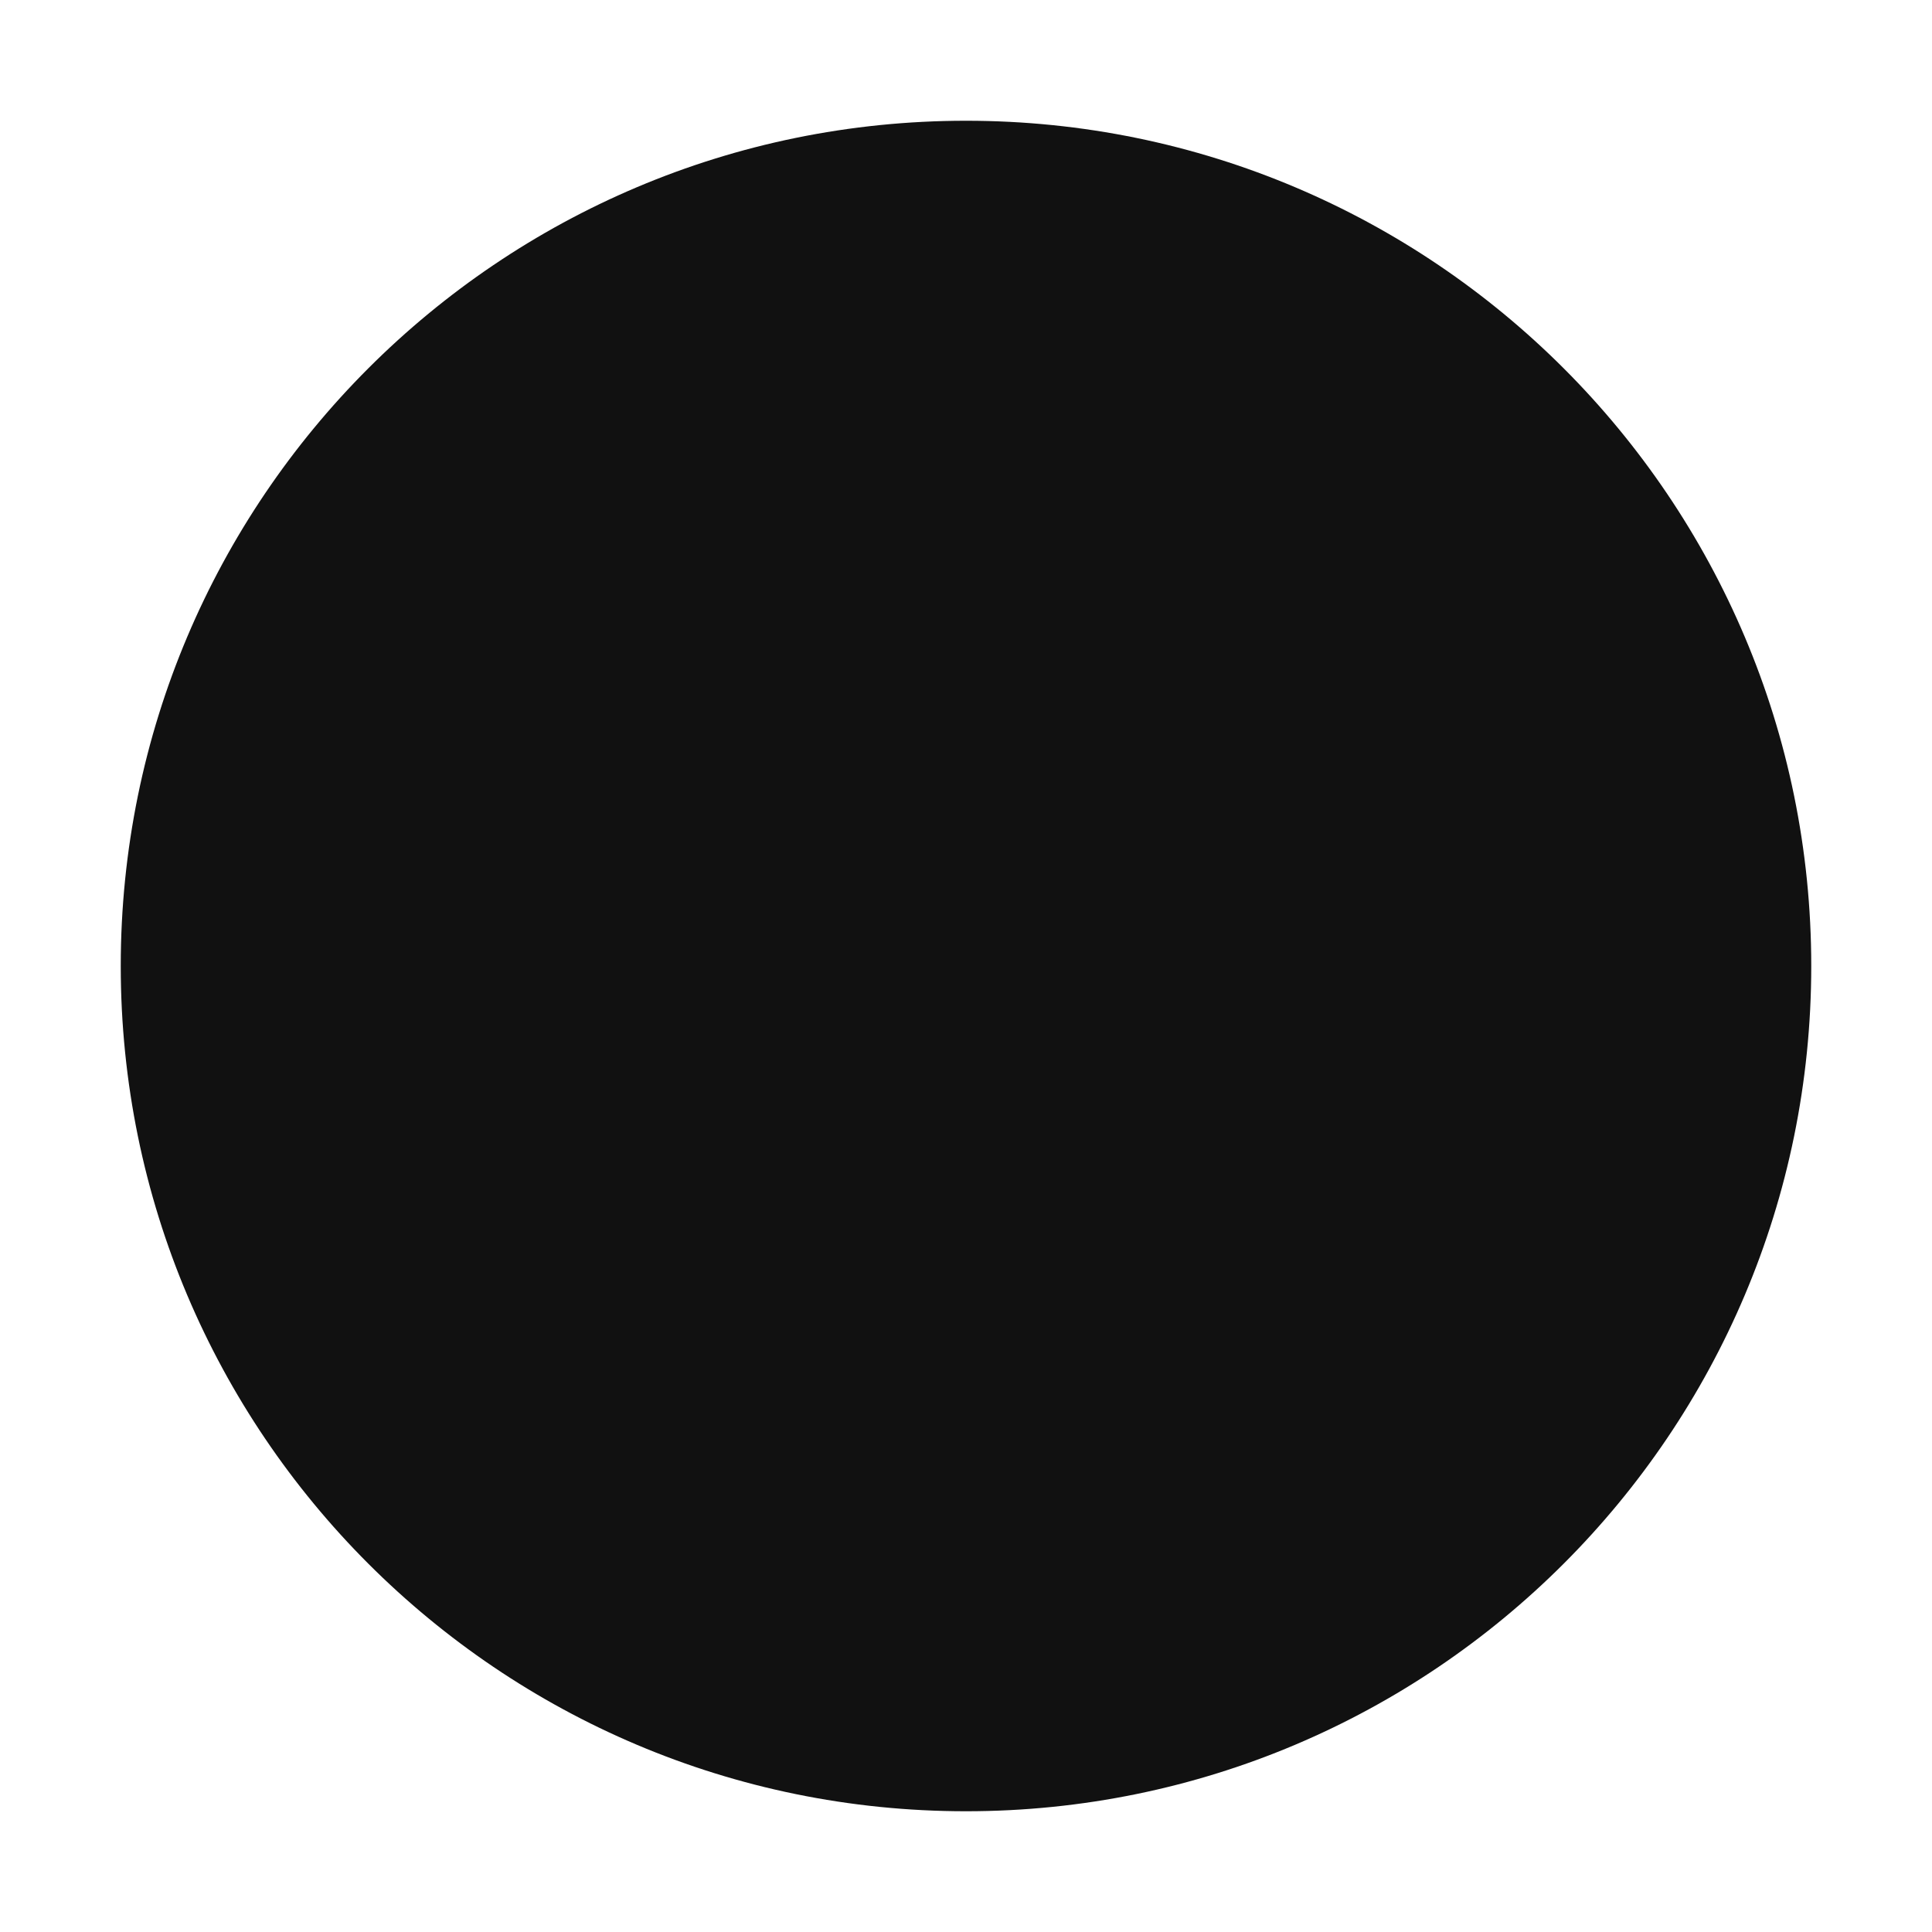
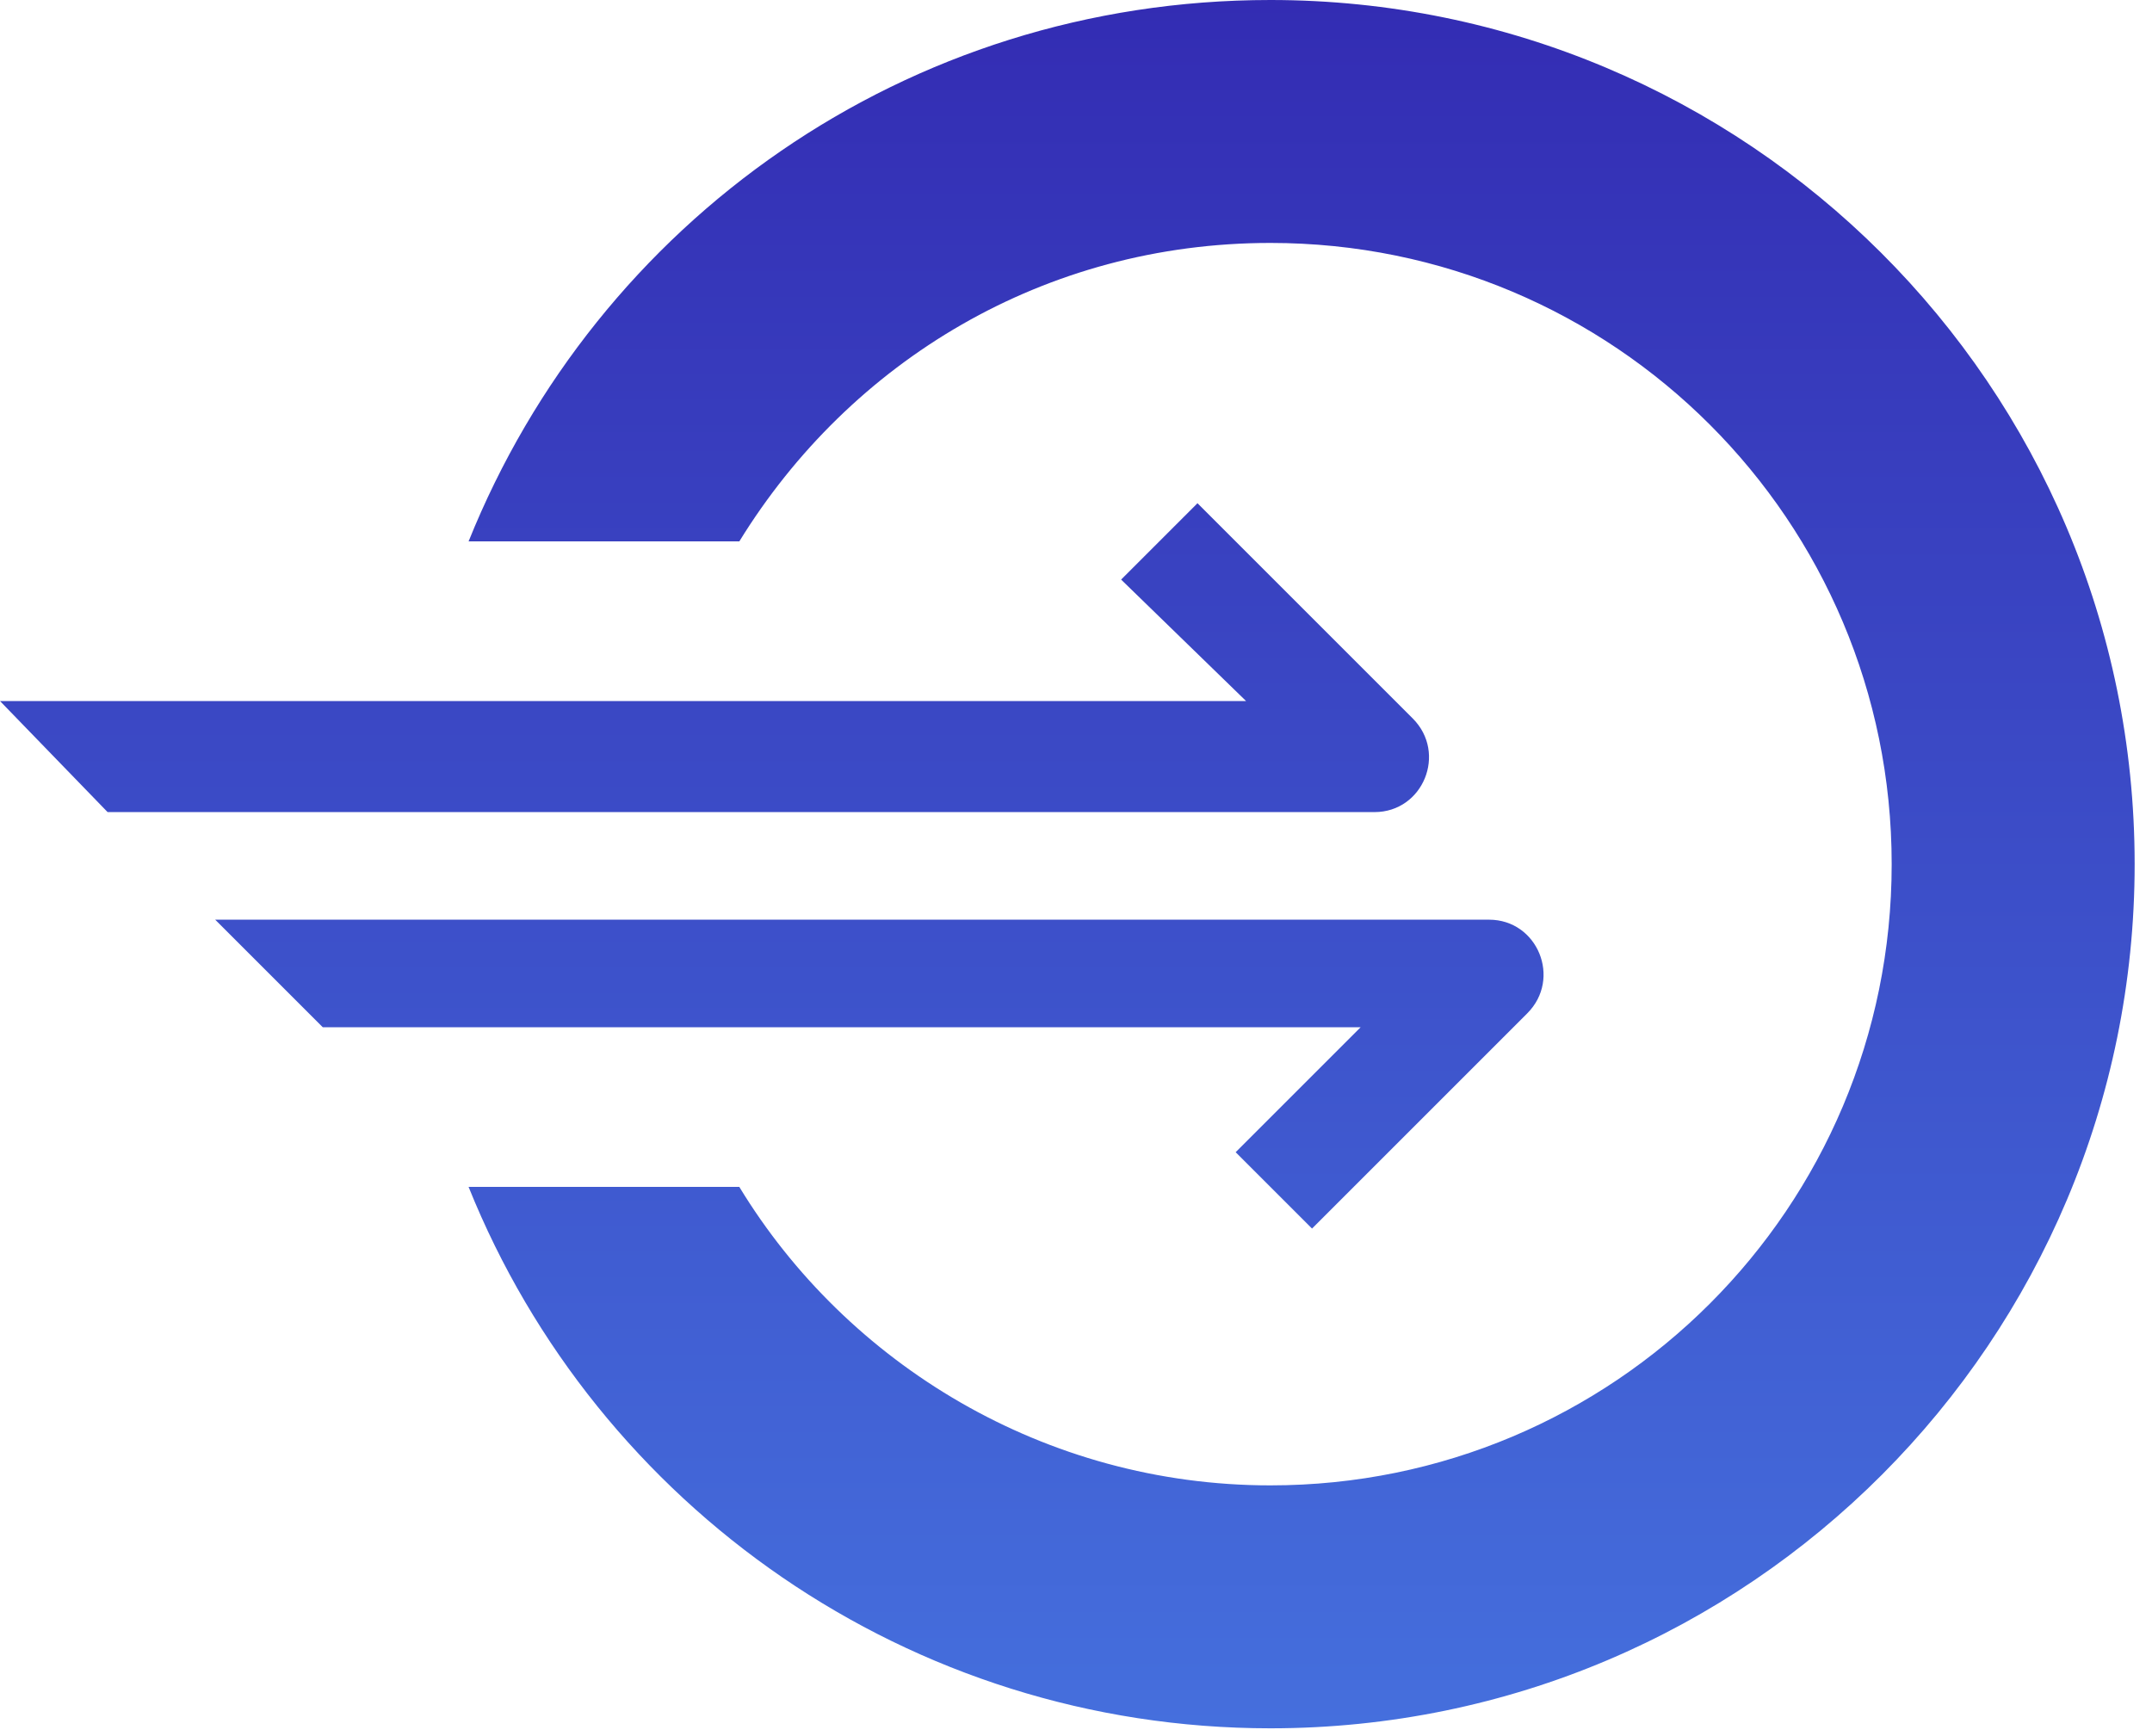
- <svg xmlns="http://www.w3.org/2000/svg" viewBox="0 0 32 32">
-   <style>circle{fill:#111}@media (prefers-color-scheme:dark){circle{fill:#fafafa}}</style>
-   <circle cx="16" cy="16" r="14" />
+ <svg xmlns="http://www.w3.org/2000/svg" viewBox="0 0 62 50">
+   <style> path { fill: url(#gradient-light); } @media (prefers-color-scheme: dark) { path { fill: url(#gradient-dark); } } </style>
+   <defs>
+     <linearGradient id="gradient-light" x1="30.7" y1="0" x2="30.7" y2="49.8" gradientUnits="userSpaceOnUse">
+       <stop stop-color="#332CB3" />
+       <stop offset="1" stop-color="#456FDD" />
+     </linearGradient>
+     <linearGradient id="gradient-dark" x1="30.7" y1="0" x2="30.7" y2="49.8" gradientUnits="userSpaceOnUse">
+       <stop stop-color="#FFFFFF" />
+       <stop offset="1" stop-color="#E0E0E0" />
+     </linearGradient>
+   </defs>
+   <path d="M21.3 15.6h-7.8C17.2 6.4 26.1 0 36.6 0c13.7 0 24.9 11.1 24.9 24.9 0 13.7-11.1 24.9-24.9 24.9-10.4 0-19.4-6.4-23.1-15.6h7.8c3.1 5.1 8.8 8.6 15.3 8.6 9.9 0 17.9-8 17.9-17.9 0-9.9-8-17.9-17.9-17.9-6.5 0-12.1 3.4-15.3 8.6zm-12 14l-3.1-3.1h36.7c1.4 0 2.1 1.7 1.1 2.7l-6.2 6.2-2.2-2.2 3.6-3.6H9.3zm23-12.9l2.2-2.2 6.2 6.2c1 1 .3 2.7-1.1 2.7H3.1L0 20.2h35.9l-3.6-3.5z" />
</svg>
